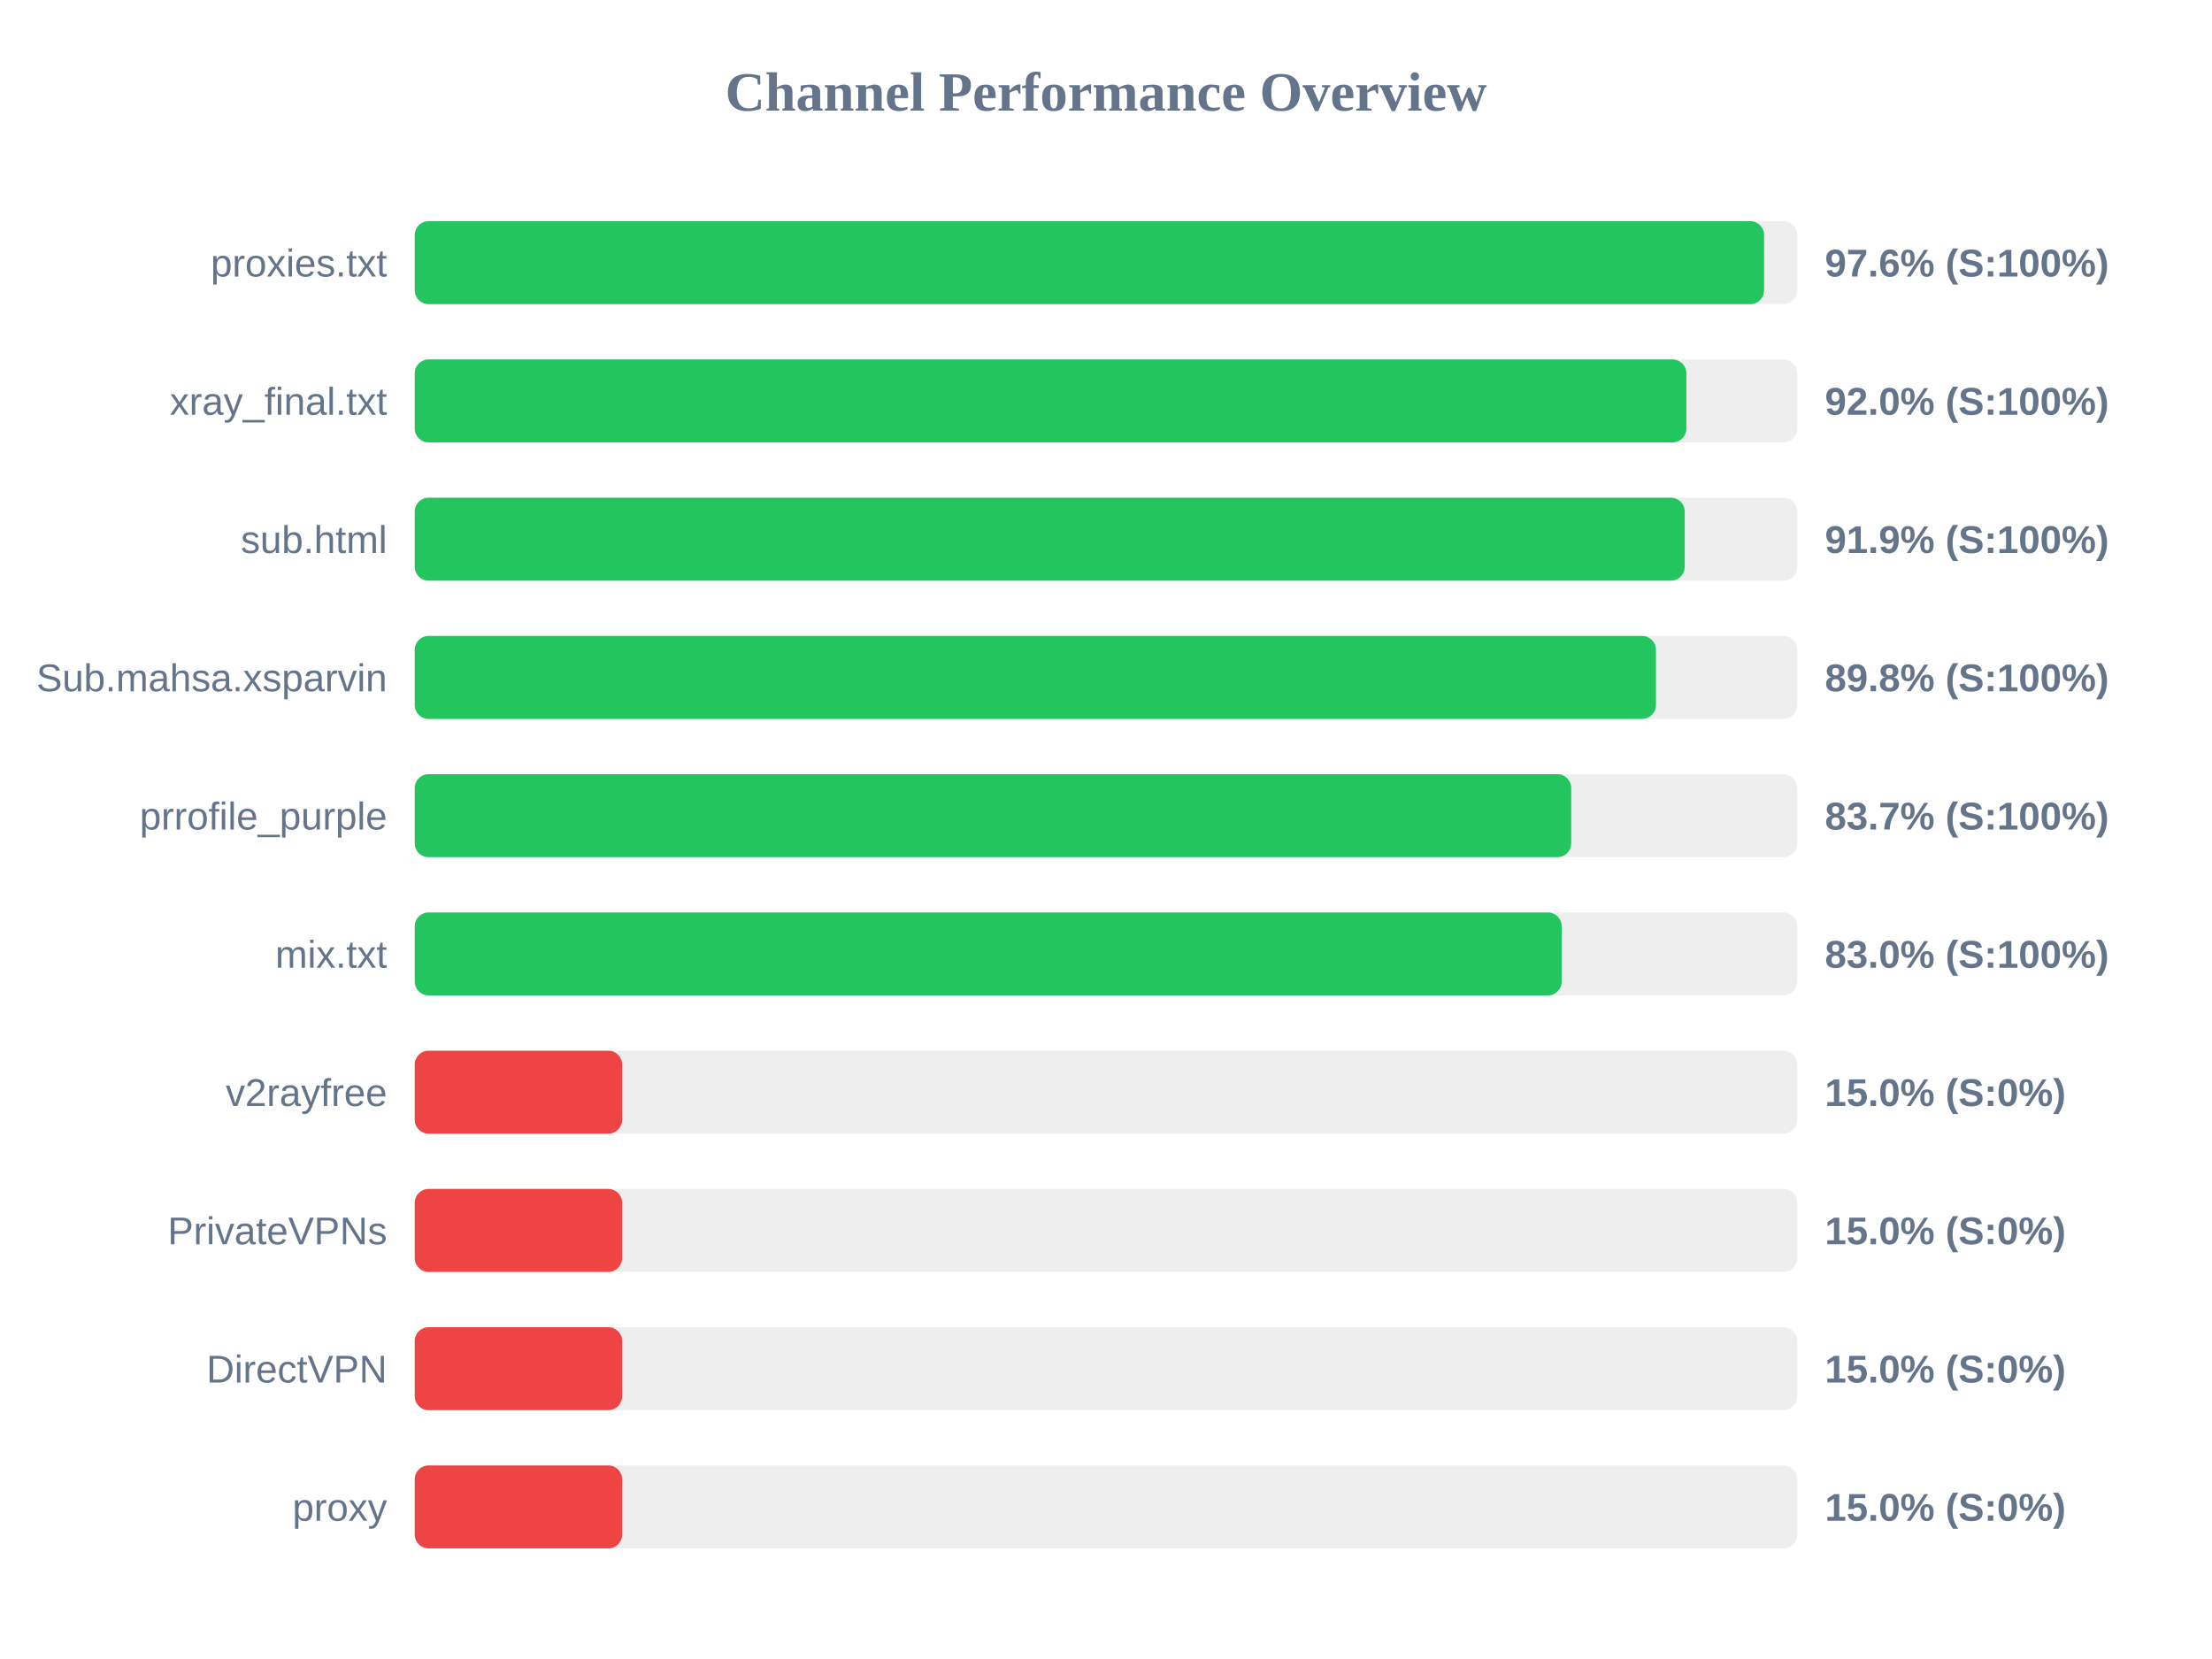
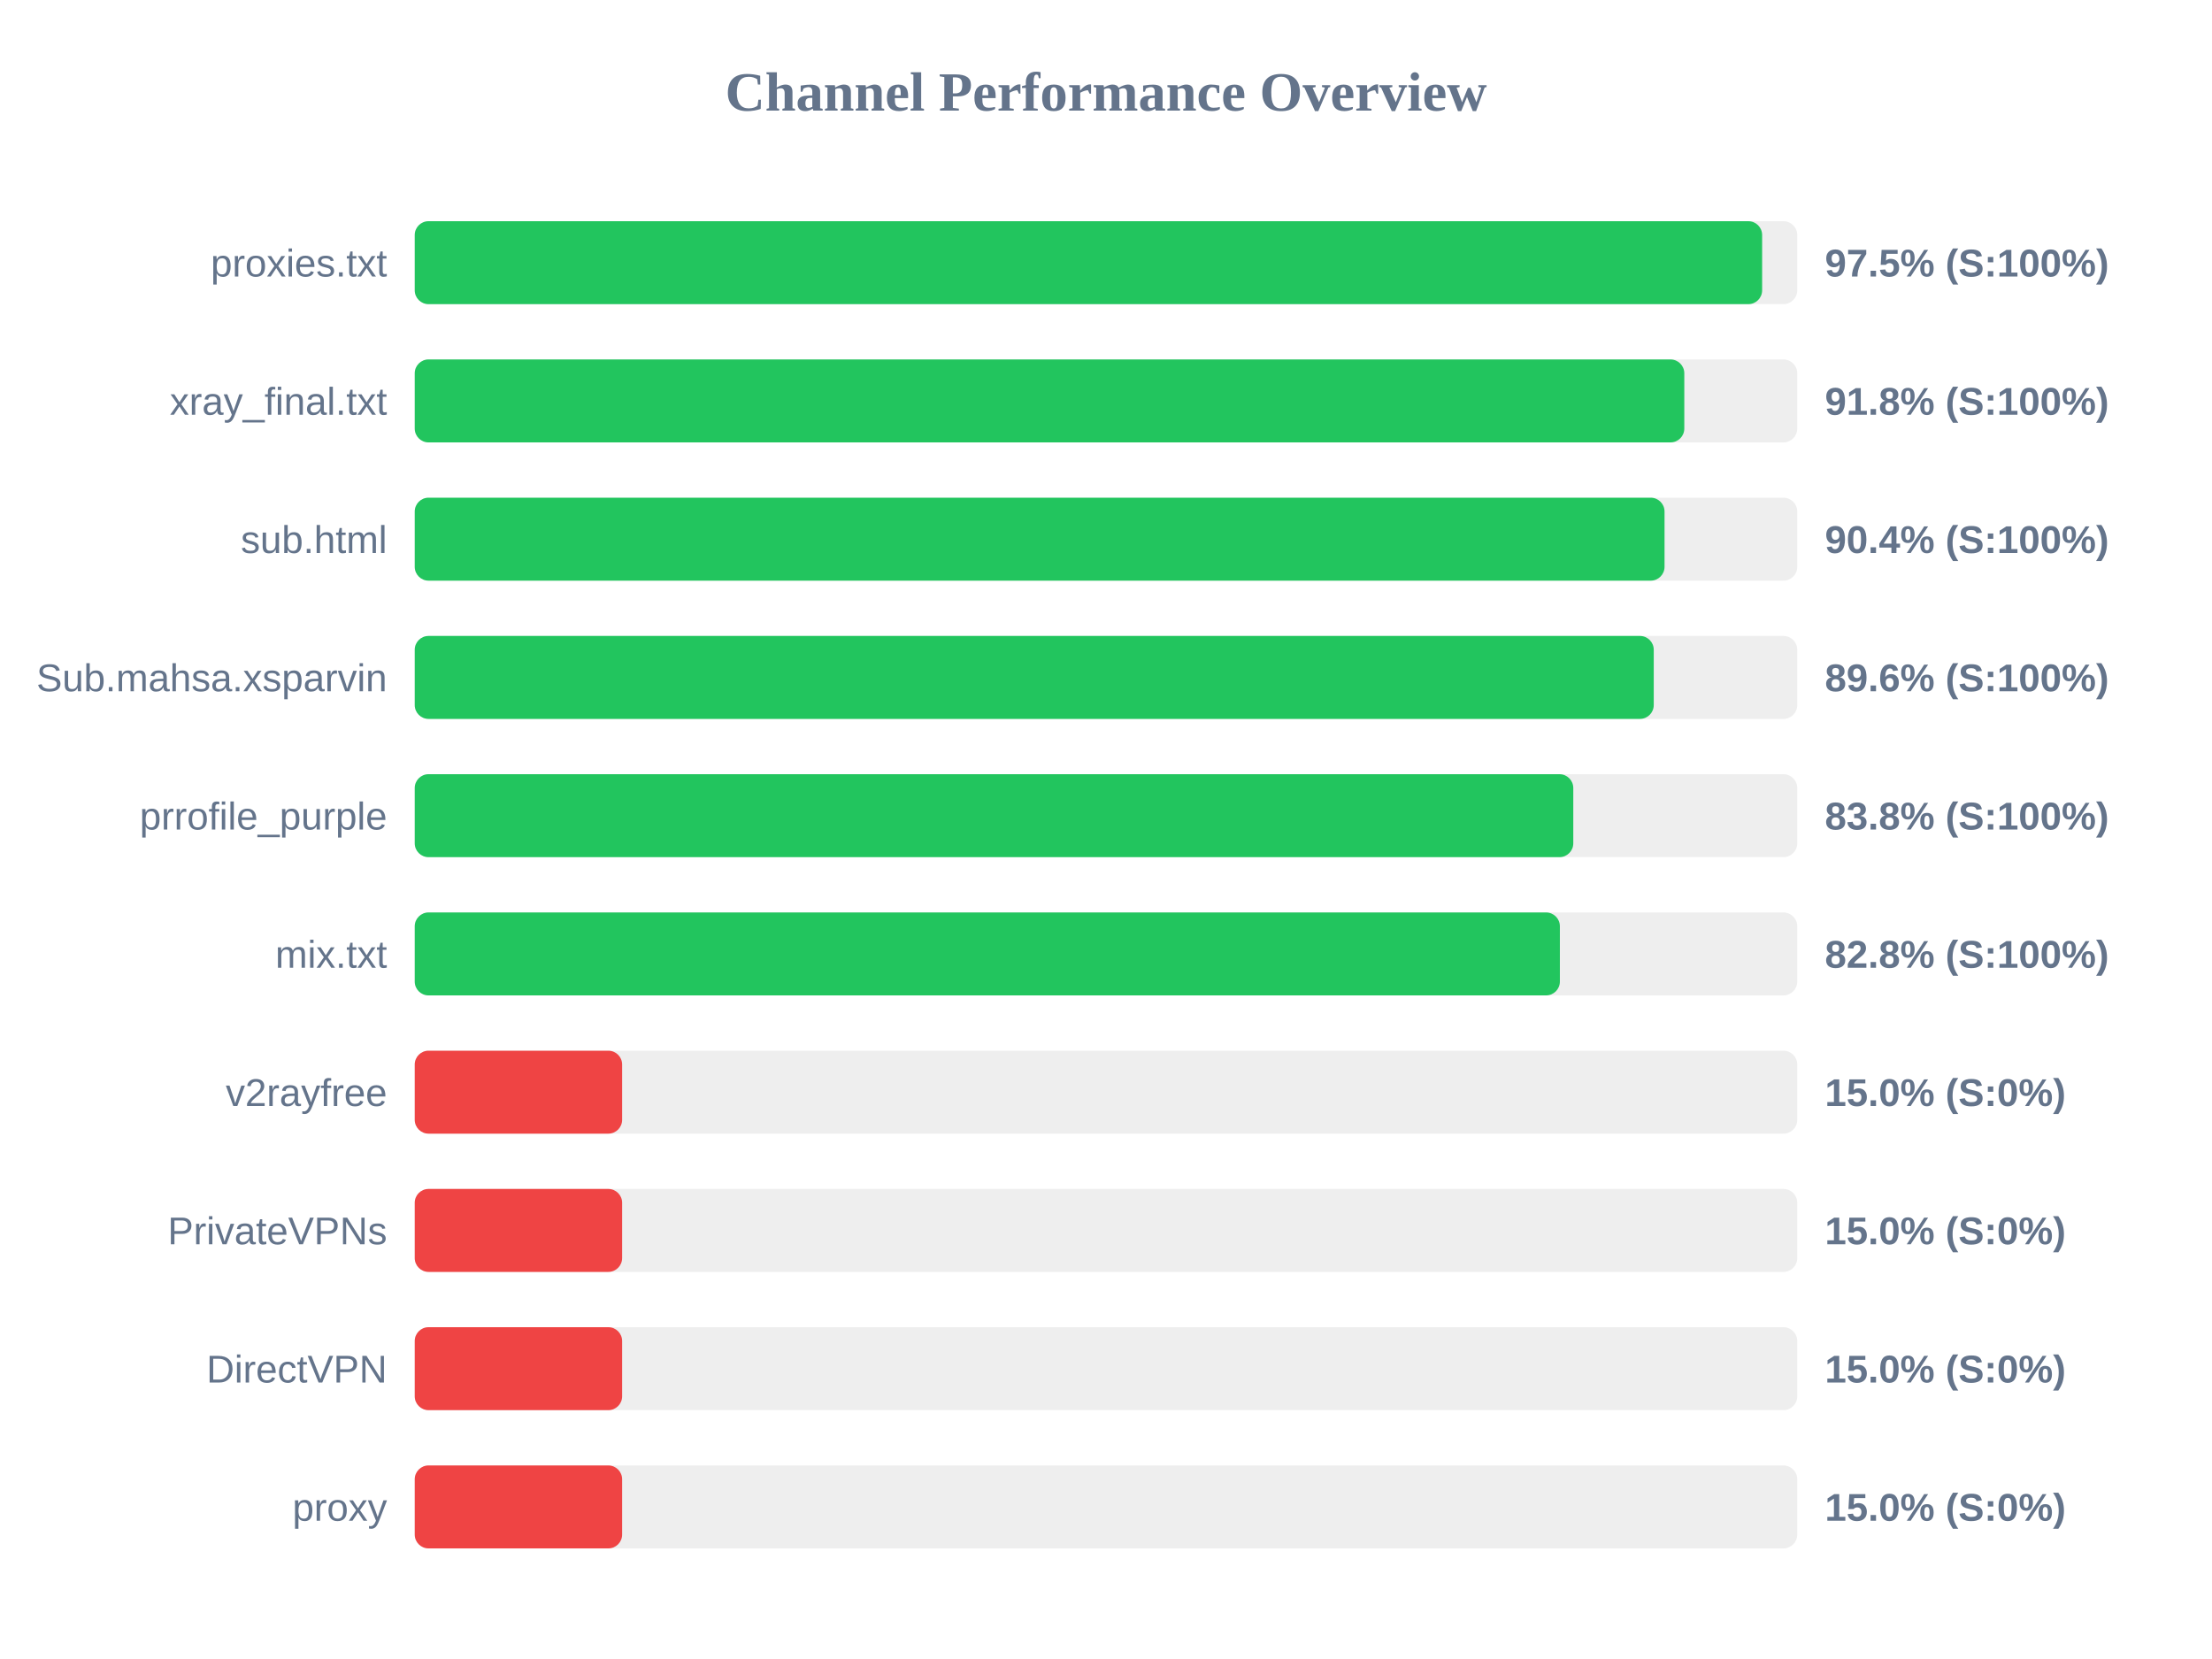
<svg xmlns="http://www.w3.org/2000/svg" width="800" height="600" version="1.1">
  <style>
        .row { font: 14px Arial; fill: #64748b; }
        .score { font: bold 14px Arial; fill: #64748b; }
    </style>
  <text x="400" y="40" text-anchor="middle" font-size="20px" font-weight="bold" fill="#64748b">Channel Performance Overview</text>
  <rect x="150" y="80" width="500" height="30" fill="#eee" rx="5" />
-   <rect x="150" y="80" width="488.0" height="30" fill="#22c55e" rx="5" />
+   <rect x="150" y="80" width="487.3" height="30" fill="#22c55e" rx="5" />
  <text x="140" y="100" text-anchor="end" class="row">proxies.txt</text>
-   <text x="660" y="100" text-anchor="start" class="score">97.6% (S:100%)</text>
+   <text x="660" y="100" text-anchor="start" class="score">97.5% (S:100%)</text>
  <rect x="150" y="130" width="500" height="30" fill="#eee" rx="5" />
-   <rect x="150" y="130" width="459.9" height="30" fill="#22c55e" rx="5" />
+   <rect x="150" y="130" width="459.15" height="30" fill="#22c55e" rx="5" />
  <text x="140" y="150" text-anchor="end" class="row">xray_final.txt</text>
-   <text x="660" y="150" text-anchor="start" class="score">92.0% (S:100%)</text>
+   <text x="660" y="150" text-anchor="start" class="score">91.8% (S:100%)</text>
  <rect x="150" y="180" width="500" height="30" fill="#eee" rx="5" />
-   <rect x="150" y="180" width="459.3" height="30" fill="#22c55e" rx="5" />
+   <rect x="150" y="180" width="452.0" height="30" fill="#22c55e" rx="5" />
  <text x="140" y="200" text-anchor="end" class="row">sub.html</text>
-   <text x="660" y="200" text-anchor="start" class="score">91.9% (S:100%)</text>
+   <text x="660" y="200" text-anchor="start" class="score">90.4% (S:100%)</text>
  <rect x="150" y="230" width="500" height="30" fill="#eee" rx="5" />
-   <rect x="150" y="230" width="448.9" height="30" fill="#22c55e" rx="5" />
+   <rect x="150" y="230" width="448.1" height="30" fill="#22c55e" rx="5" />
  <text x="140" y="250" text-anchor="end" class="row">Sub.mahsa.xsparvin</text>
-   <text x="660" y="250" text-anchor="start" class="score">89.8% (S:100%)</text>
+   <text x="660" y="250" text-anchor="start" class="score">89.6% (S:100%)</text>
  <rect x="150" y="280" width="500" height="30" fill="#eee" rx="5" />
-   <rect x="150" y="280" width="418.25" height="30" fill="#22c55e" rx="5" />
+   <rect x="150" y="280" width="419.0" height="30" fill="#22c55e" rx="5" />
  <text x="140" y="300" text-anchor="end" class="row">prrofile_purple</text>
-   <text x="660" y="300" text-anchor="start" class="score">83.7% (S:100%)</text>
+   <text x="660" y="300" text-anchor="start" class="score">83.8% (S:100%)</text>
  <rect x="150" y="330" width="500" height="30" fill="#eee" rx="5" />
-   <rect x="150" y="330" width="414.8" height="30" fill="#22c55e" rx="5" />
+   <rect x="150" y="330" width="414.15" height="30" fill="#22c55e" rx="5" />
  <text x="140" y="350" text-anchor="end" class="row">mix.txt</text>
-   <text x="660" y="350" text-anchor="start" class="score">83.0% (S:100%)</text>
+   <text x="660" y="350" text-anchor="start" class="score">82.8% (S:100%)</text>
  <rect x="150" y="380" width="500" height="30" fill="#eee" rx="5" />
  <rect x="150" y="380" width="75.0" height="30" fill="#ef4444" rx="5" />
  <text x="140" y="400" text-anchor="end" class="row">v2rayfree</text>
  <text x="660" y="400" text-anchor="start" class="score">15.0% (S:0%)</text>
  <rect x="150" y="430" width="500" height="30" fill="#eee" rx="5" />
  <rect x="150" y="430" width="75.0" height="30" fill="#ef4444" rx="5" />
  <text x="140" y="450" text-anchor="end" class="row">PrivateVPNs</text>
  <text x="660" y="450" text-anchor="start" class="score">15.0% (S:0%)</text>
  <rect x="150" y="480" width="500" height="30" fill="#eee" rx="5" />
  <rect x="150" y="480" width="75.0" height="30" fill="#ef4444" rx="5" />
  <text x="140" y="500" text-anchor="end" class="row">DirectVPN</text>
  <text x="660" y="500" text-anchor="start" class="score">15.0% (S:0%)</text>
  <rect x="150" y="530" width="500" height="30" fill="#eee" rx="5" />
  <rect x="150" y="530" width="75.0" height="30" fill="#ef4444" rx="5" />
  <text x="140" y="550" text-anchor="end" class="row">proxy</text>
  <text x="660" y="550" text-anchor="start" class="score">15.0% (S:0%)</text>
</svg>
